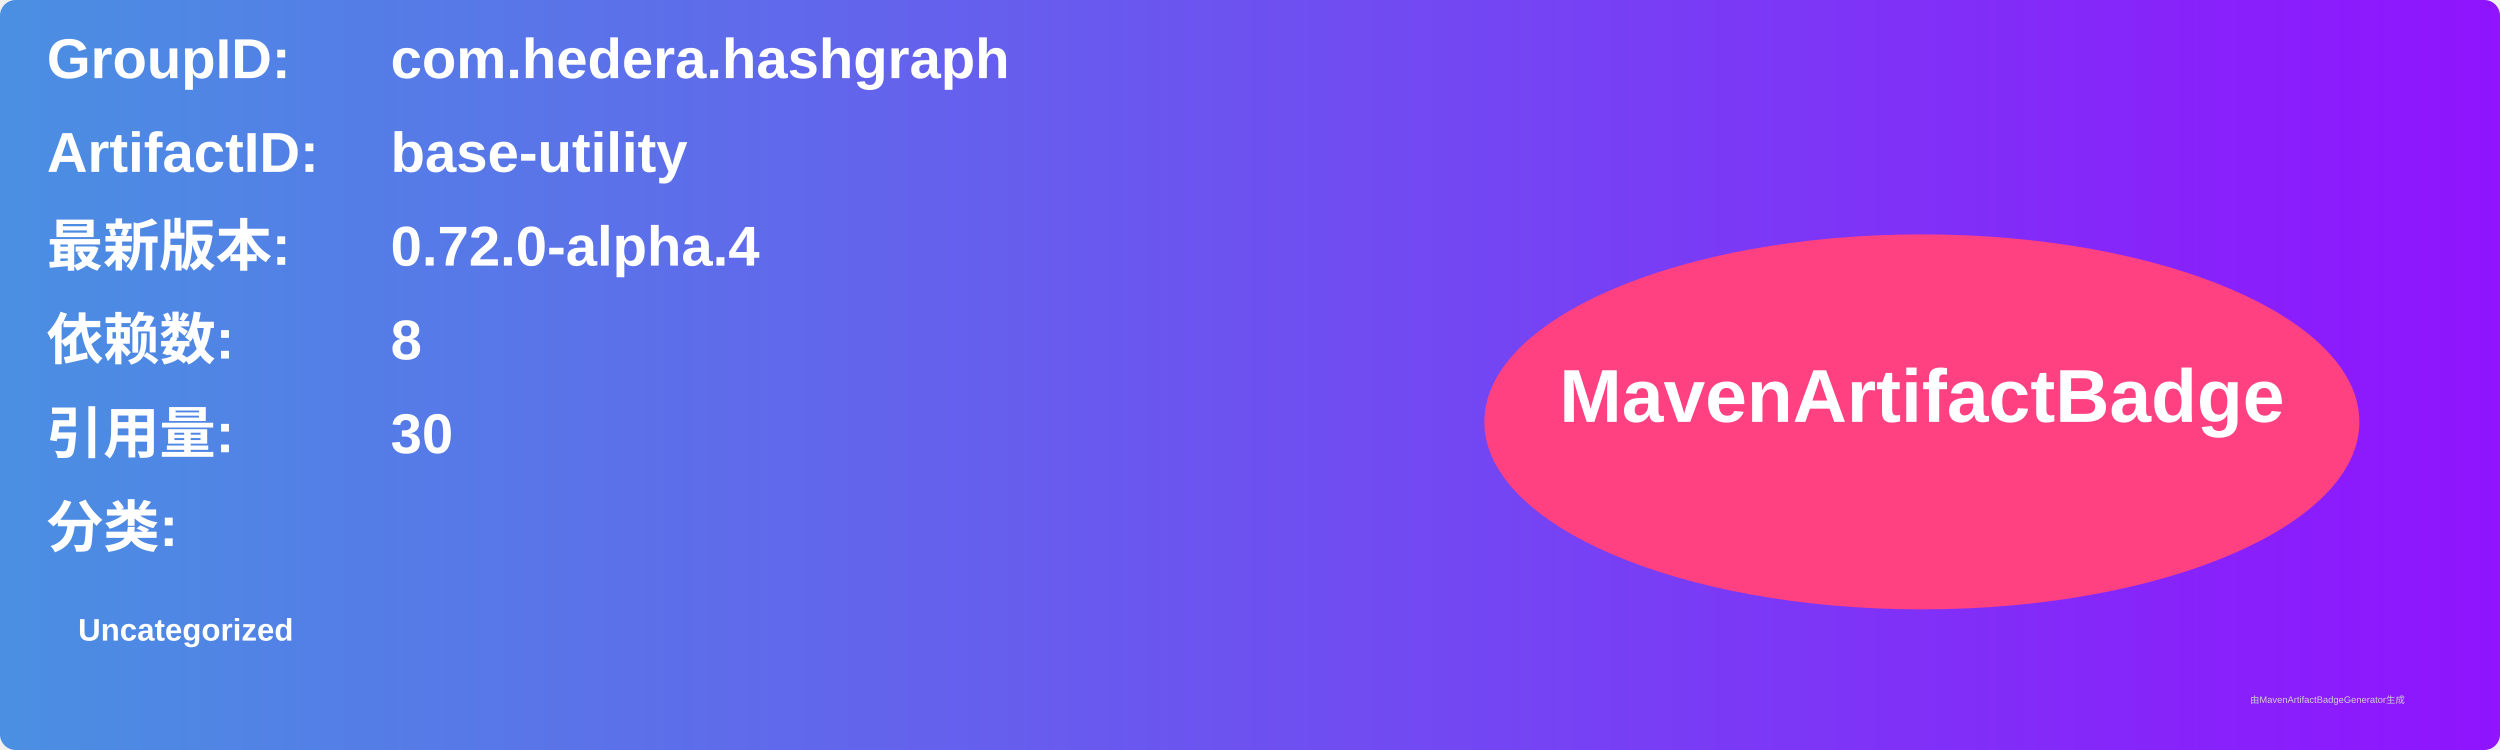
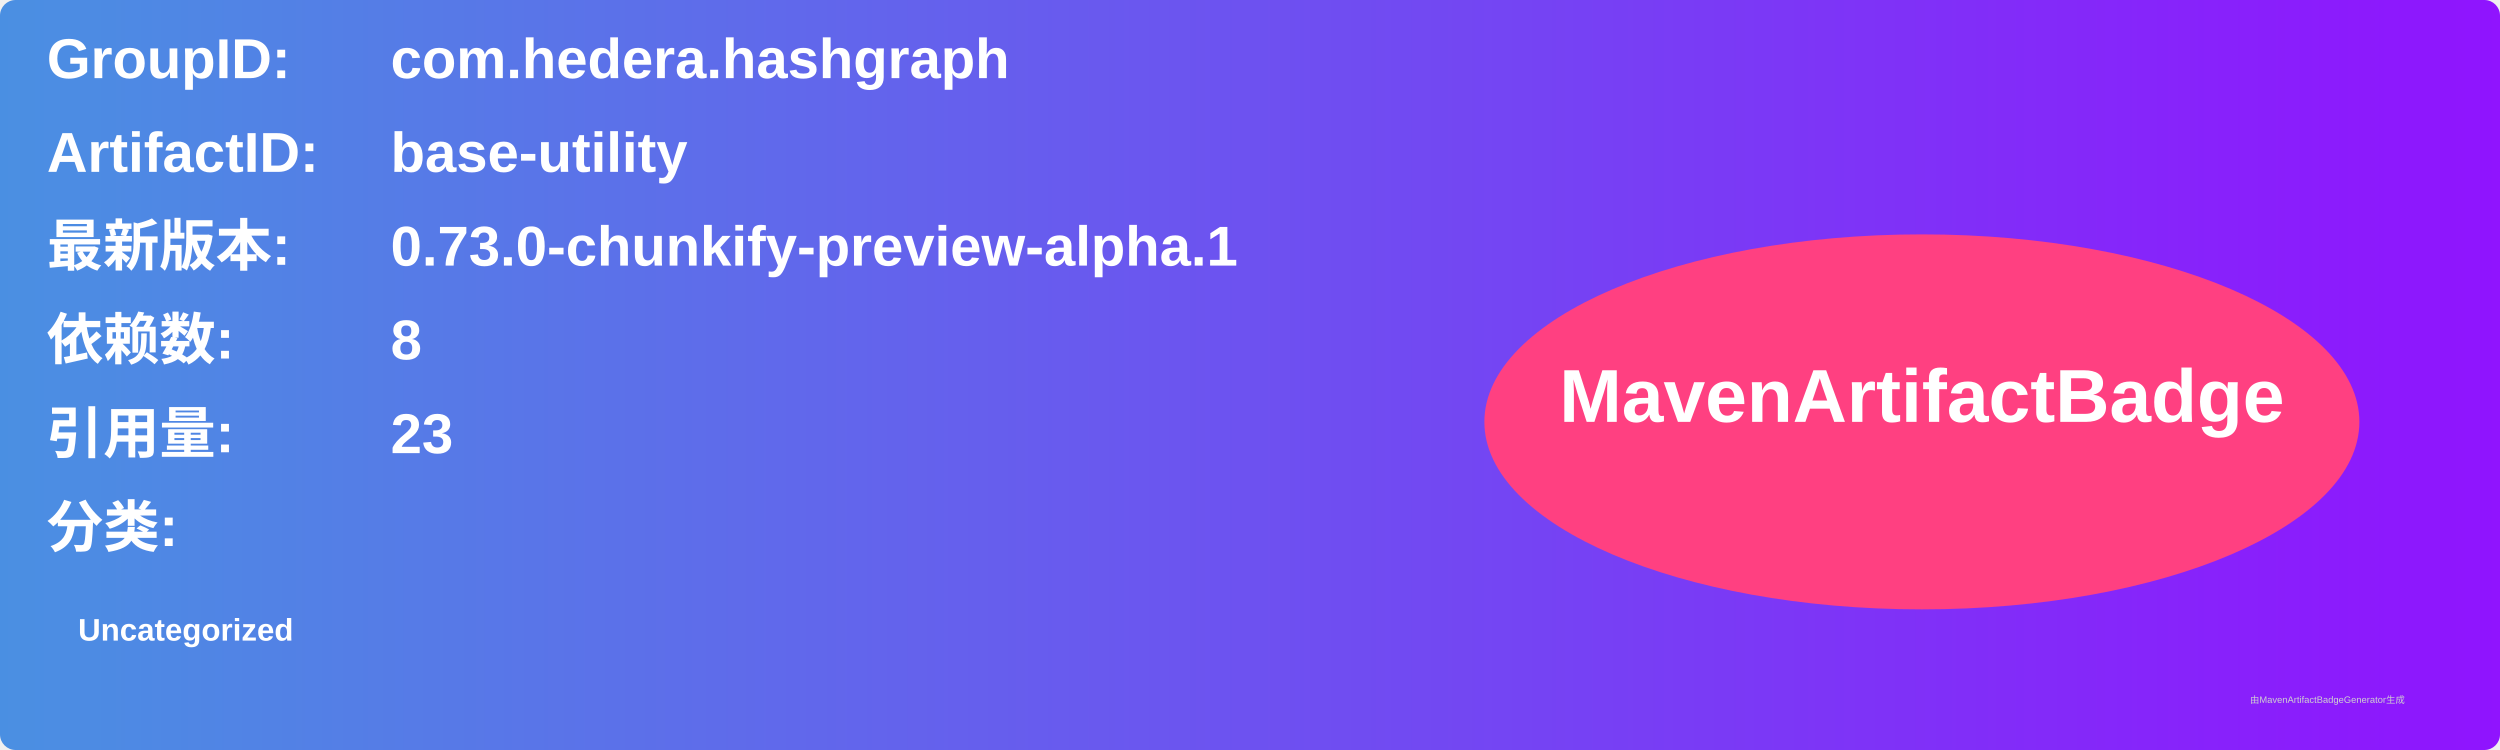
<svg xmlns="http://www.w3.org/2000/svg" width="800" height="240" viewBox="0 0 800 240">
  <linearGradient id="grad" x1="0%" y1="0%" x2="100%" y2="0%">
    <stop offset="0%" stop-color="#4a90e2" />
    <stop offset="100%" stop-color="#9013fe" />
  </linearGradient>
  <rect width="100%" height="100%" rx="5" ry="5" fill="url(#grad)" />
  <g transform="translate(15, 15)">
    <text x="0" y="10" font-family="Arial" font-size="18" fill="white" font-weight="bold" width="260">GroupID:</text>
    <text x="110" y="10" font-family="Arial" font-size="18" fill="white" font-weight="bold" width="460">com.hedera.hashgraph</text>
    <text x="0" y="40" font-family="Arial" font-size="18" fill="white" font-weight="bold" width="260">ArtifactID:</text>
    <text x="110" y="40" font-family="Arial" font-size="18" fill="white" font-weight="bold" width="460">base-utility</text>
    <text x="0" y="70" font-family="Arial" font-size="18" fill="white" font-weight="bold">最新版本:</text>
    <text x="110" y="70" font-family="Arial" font-size="18" fill="white" font-weight="bold">
-       <tspan font-weight="bold">0.72.0-alpha.4</tspan>
+       <tspan font-weight="bold">0.73.0-chunkify-preview-alpha.1</tspan>
    </text>
    <text x="0" y="100" font-family="Arial" font-size="18" fill="white" font-weight="bold">依赖数: </text>
    <text x="110" y="100" font-family="Arial" font-size="18" fill="white">
      <tspan font-weight="bold">8</tspan>
    </text>
    <text x="0" y="130" font-family="Arial" font-size="18" fill="white" font-weight="bold">引用量: </text>
    <text x="110" y="130" font-family="Arial" font-size="18" fill="white">
-       <tspan font-weight="bold">30</tspan>
+       <tspan font-weight="bold">23</tspan>
    </text>
    <text x="0" y="160" font-family="Arial" font-size="18" fill="white" font-weight="bold">分类:</text>
    <text x="10" y="190" font-family="Arial" font-size="10" fill="white">
      <tspan font-weight="bold">Uncategorized</tspan>
    </text>
    <ellipse cx="600" cy="120" rx="140" ry="60" fill="#ff4081" />
    <text x="600" y="120" text-anchor="middle" font-family="Arial" font-size="24" fill="white" font-weight="bold">MavenArtifactBadge</text>
  </g>
  <text x="720" y="225" font-family="Arial" font-size="3" fill="#d0d0d0">由MavenArtifactBadgeGenerator生成</text>
</svg>
